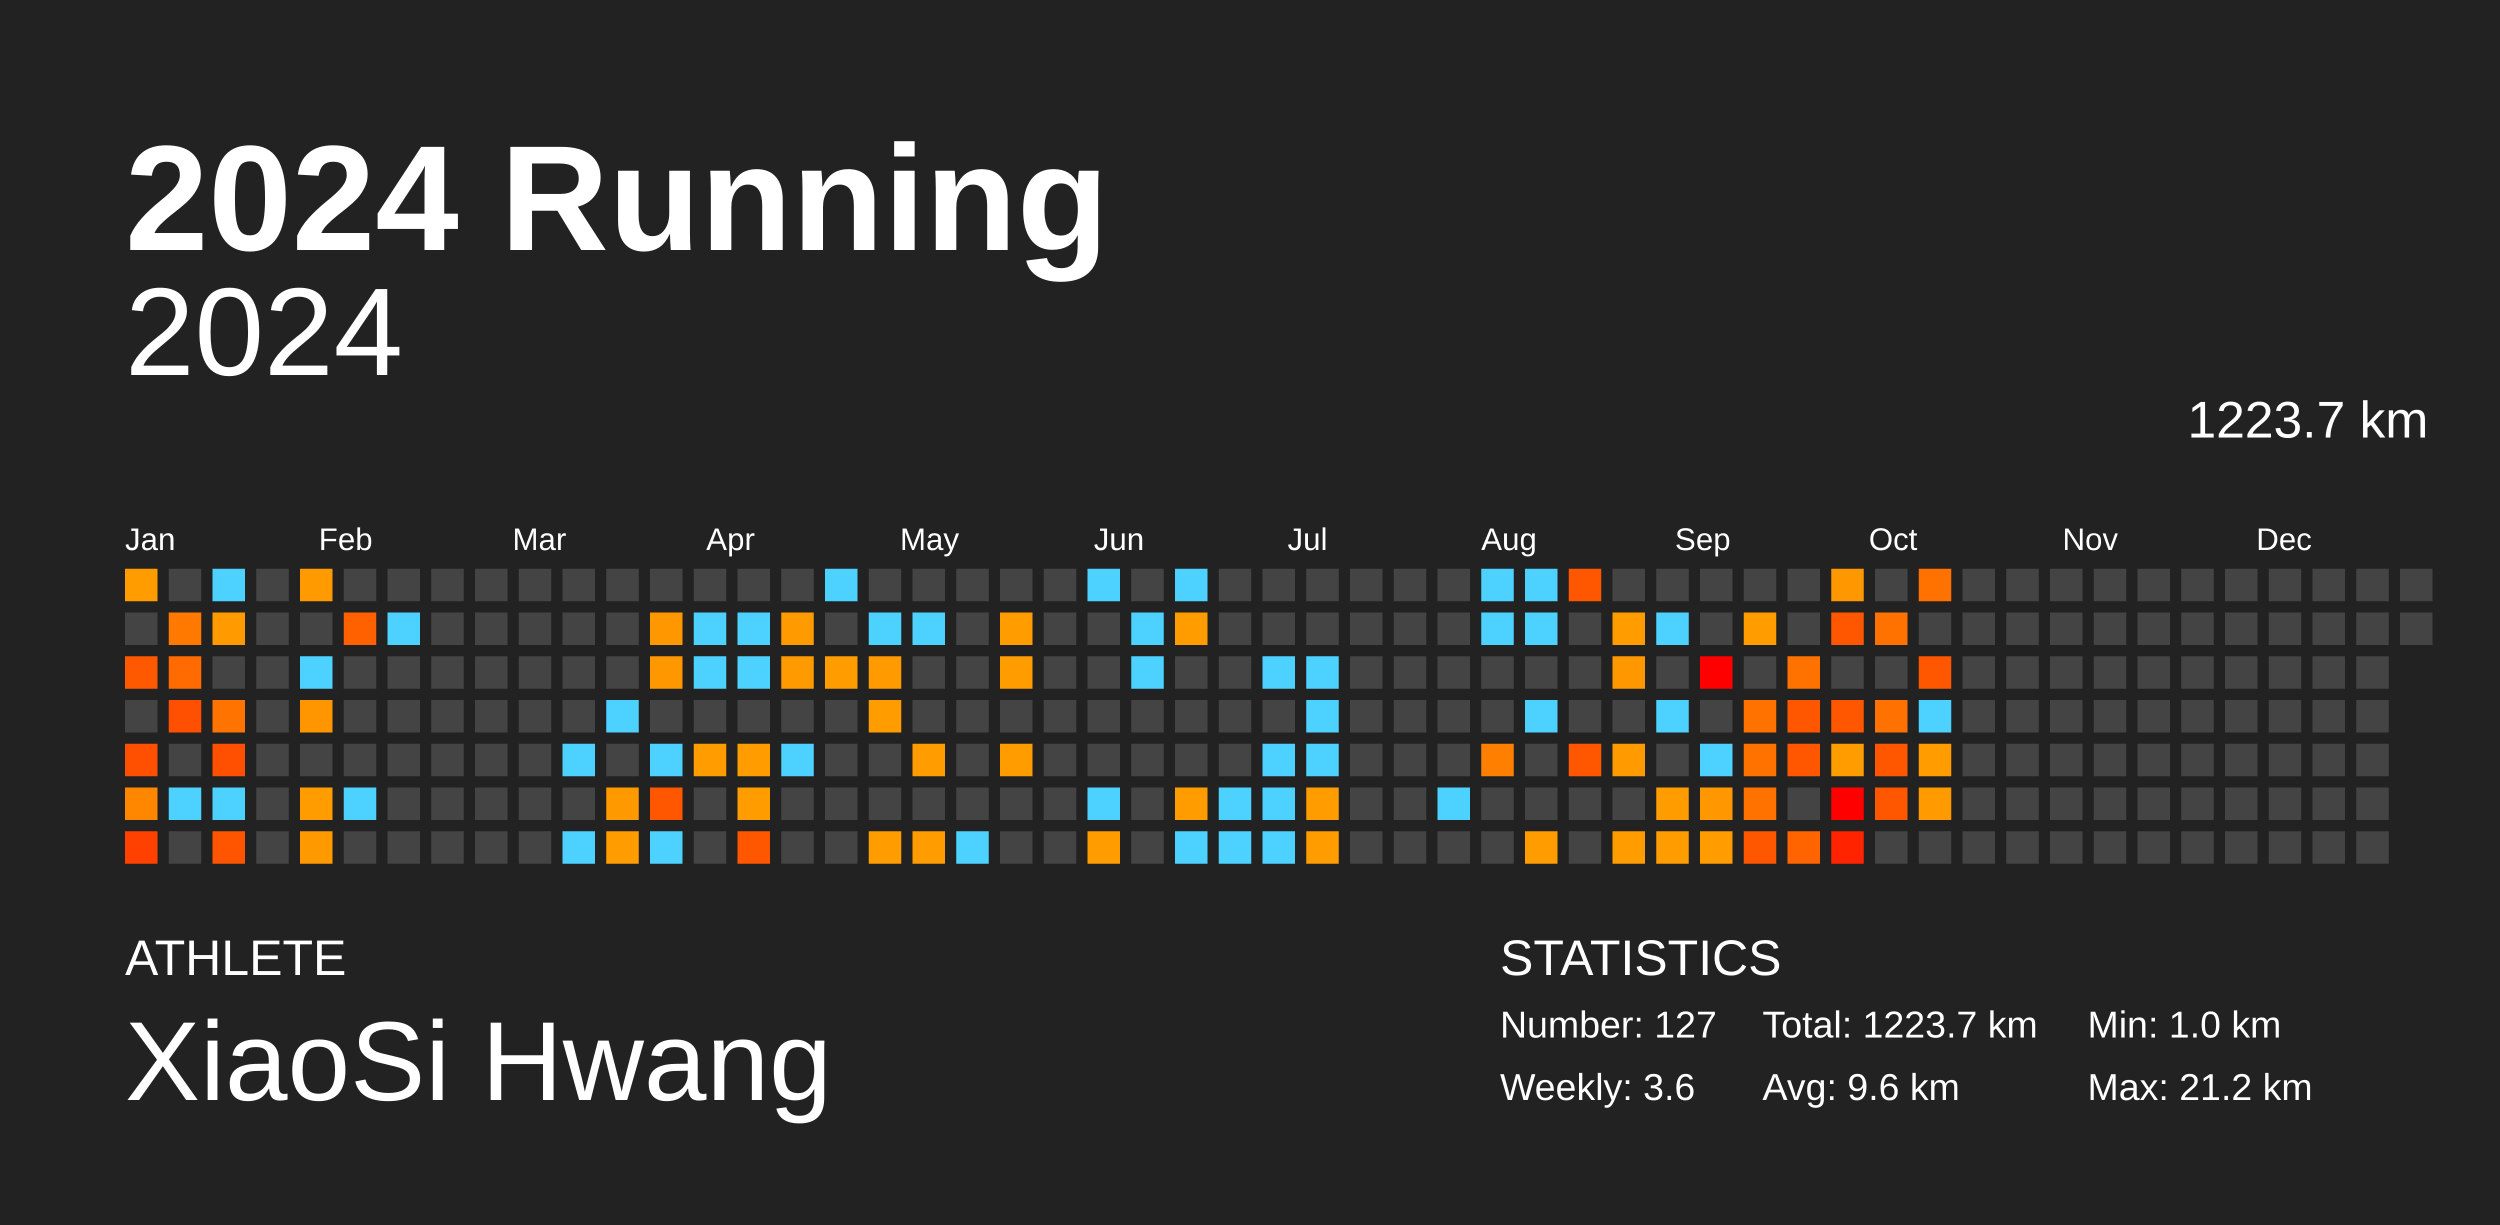
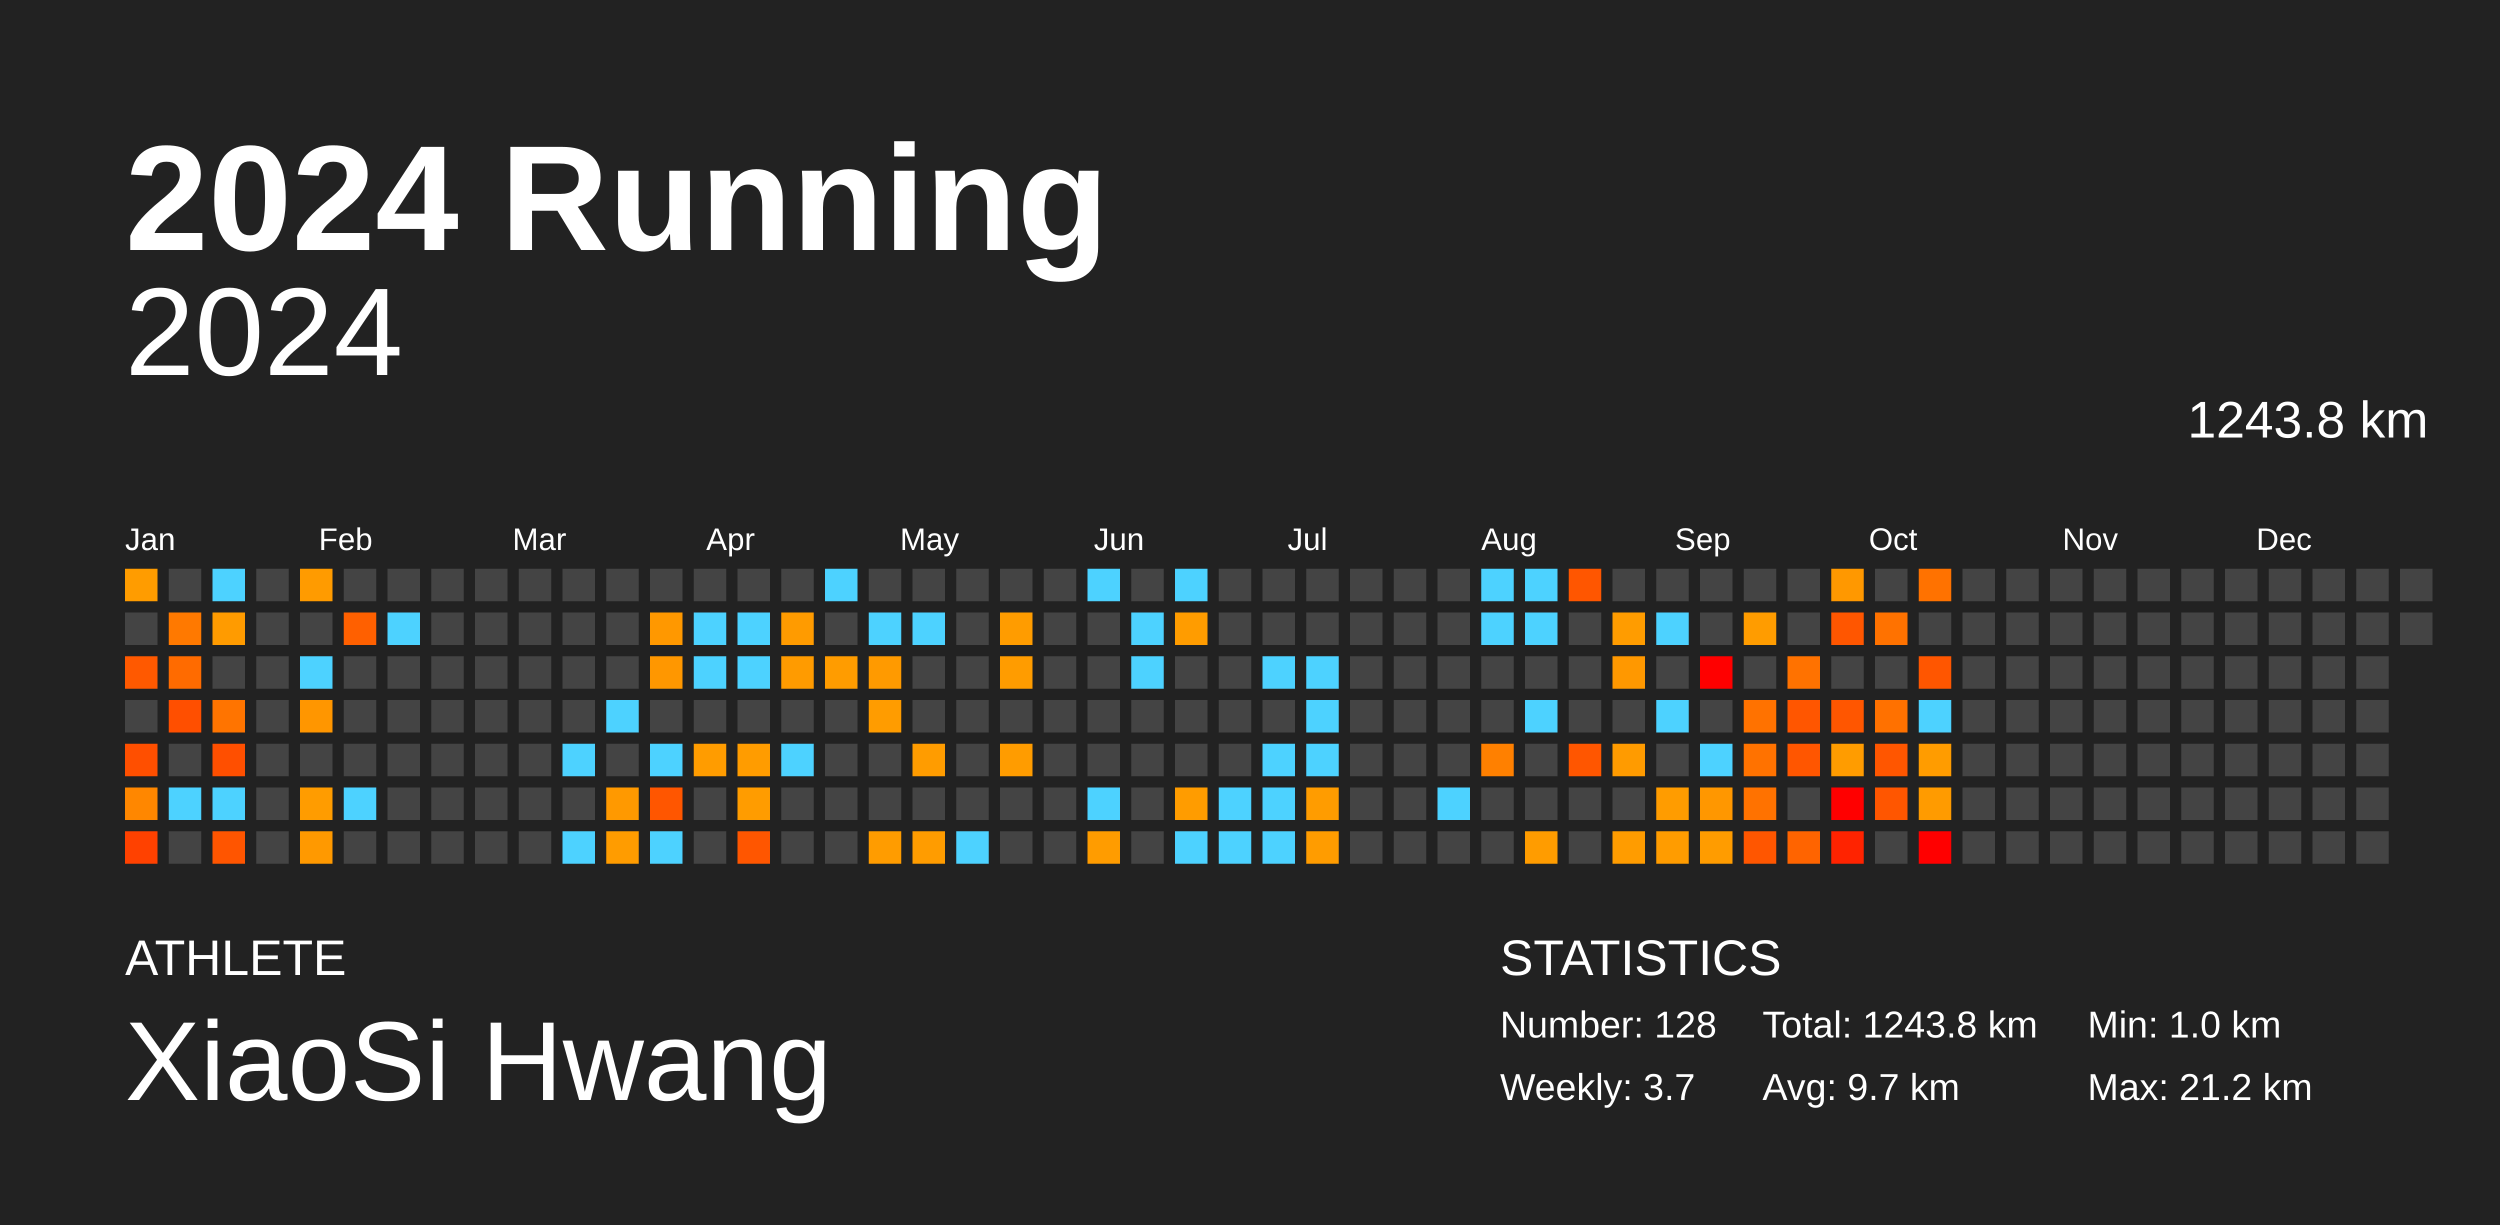
<svg xmlns="http://www.w3.org/2000/svg" baseProfile="full" height="98mm" version="1.1" viewBox="0,0,200,98" width="200mm">
  <defs />
  <rect fill="#222222" height="98" width="200" x="0" y="0" />
  <text fill="#FFFFFF" style="font-size:12px; font-family:Arial; font-weight:bold;" x="10" y="20">2024 Running</text>
  <text fill="#FFFFFF" style="font-size:4px; font-family:Arial" x="10" y="78">ATHLETE</text>
  <text fill="#FFFFFF" style="font-size:9px; font-family:Arial" x="10" y="88">XiaoSi Hwang</text>
  <text fill="#FFFFFF" style="font-size:4px; font-family:Arial" x="120" y="78">STATISTICS</text>
-   <text fill="#FFFFFF" style="font-size:3px; font-family:Arial" x="120" y="83">Number: 127</text>
-   <text fill="#FFFFFF" style="font-size:3px; font-family:Arial" x="120" y="88">Weekly: 3.6</text>
-   <text fill="#FFFFFF" style="font-size:3px; font-family:Arial" x="141" y="83">Total: 1223.7 km</text>
-   <text fill="#FFFFFF" style="font-size:3px; font-family:Arial" x="141" y="88">Avg: 9.6 km</text>
+   <text fill="#FFFFFF" style="font-size:3px; font-family:Arial" x="120" y="83">Number: 128</text>
+   <text fill="#FFFFFF" style="font-size:3px; font-family:Arial" x="120" y="88">Weekly: 3.7</text>
+   <text fill="#FFFFFF" style="font-size:3px; font-family:Arial" x="141" y="83">Total: 1243.8 km</text>
+   <text fill="#FFFFFF" style="font-size:3px; font-family:Arial" x="141" y="88">Avg: 9.7 km</text>
  <text fill="#FFFFFF" style="font-size:3px; font-family:Arial" x="167" y="83">Min: 1.0 km</text>
  <text fill="#FFFFFF" style="font-size:3px; font-family:Arial" x="167" y="88">Max: 21.2 km</text>
  <text alignment-baseline="hanging" fill="#FFFFFF" style="font-size:10.0px; font-family:Arial;" x="10" y="30">2024</text>
-   <text alignment-baseline="hanging" fill="#FFFFFF" style="font-size:4.125px; font-family:Arial;" x="175" y="35">1223.7 km</text>
+   <text alignment-baseline="hanging" fill="#FFFFFF" style="font-size:4.125px; font-family:Arial;" x="175" y="35">1243.8 km</text>
  <text fill="#FFFFFF" style="font-size:2.5px; font-family:Arial" x="10.0" y="44">Jan</text>
  <text fill="#FFFFFF" style="font-size:2.5px; font-family:Arial" x="25.5" y="44">Feb</text>
  <text fill="#FFFFFF" style="font-size:2.5px; font-family:Arial" x="41.0" y="44">Mar</text>
  <text fill="#FFFFFF" style="font-size:2.5px; font-family:Arial" x="56.5" y="44">Apr</text>
  <text fill="#FFFFFF" style="font-size:2.5px; font-family:Arial" x="72.0" y="44">May</text>
  <text fill="#FFFFFF" style="font-size:2.5px; font-family:Arial" x="87.5" y="44">Jun</text>
  <text fill="#FFFFFF" style="font-size:2.5px; font-family:Arial" x="103.0" y="44">Jul</text>
  <text fill="#FFFFFF" style="font-size:2.5px; font-family:Arial" x="118.5" y="44">Aug</text>
  <text fill="#FFFFFF" style="font-size:2.5px; font-family:Arial" x="134.0" y="44">Sep</text>
  <text fill="#FFFFFF" style="font-size:2.5px; font-family:Arial" x="149.5" y="44">Oct</text>
  <text fill="#FFFFFF" style="font-size:2.5px; font-family:Arial" x="165.0" y="44">Nov</text>
  <text fill="#FFFFFF" style="font-size:2.5px; font-family:Arial" x="180.5" y="44">Dec</text>
  <rect fill="#ff9c00" height="2.6" width="2.6" x="10.0" y="45.5" />
  <rect fill="#444444" height="2.6" width="2.6" x="10.0" y="49.0" />
  <rect fill="#ff5900" height="2.6" width="2.6" x="10.0" y="52.5" />
  <rect fill="#444444" height="2.6" width="2.6" x="10.0" y="56.0" />
  <rect fill="#ff4f00" height="2.6" width="2.6" x="10.0" y="59.5" />
  <rect fill="#ff8700" height="2.6" width="2.6" x="10.0" y="63.0" />
  <rect fill="#ff4100" height="2.6" width="2.6" x="10.0" y="66.5" />
  <rect fill="#444444" height="2.6" width="2.6" x="13.5" y="45.5" />
  <rect fill="#ff7900" height="2.6" width="2.6" x="13.5" y="49.0" />
  <rect fill="#ff6b00" height="2.6" width="2.6" x="13.5" y="52.5" />
  <rect fill="#ff4f00" height="2.6" width="2.6" x="13.5" y="56.0" />
  <rect fill="#444444" height="2.6" width="2.6" x="13.5" y="59.5" />
  <rect fill="#4dd2ff" height="2.6" width="2.6" x="13.5" y="63.0" />
  <rect fill="#444444" height="2.6" width="2.6" x="13.5" y="66.5" />
  <rect fill="#4dd2ff" height="2.6" width="2.6" x="17.0" y="45.5" />
  <rect fill="#ff9b00" height="2.6" width="2.6" x="17.0" y="49.0" />
  <rect fill="#444444" height="2.6" width="2.6" x="17.0" y="52.5" />
  <rect fill="#ff7400" height="2.6" width="2.6" x="17.0" y="56.0" />
  <rect fill="#ff4f00" height="2.6" width="2.6" x="17.0" y="59.5" />
  <rect fill="#4dd2ff" height="2.6" width="2.6" x="17.0" y="63.0" />
  <rect fill="#ff5500" height="2.6" width="2.6" x="17.0" y="66.5" />
  <rect fill="#444444" height="2.6" width="2.6" x="20.5" y="45.5" />
  <rect fill="#444444" height="2.6" width="2.6" x="20.5" y="49.0" />
  <rect fill="#444444" height="2.6" width="2.6" x="20.5" y="52.5" />
  <rect fill="#444444" height="2.6" width="2.6" x="20.5" y="56.0" />
  <rect fill="#444444" height="2.6" width="2.6" x="20.5" y="59.5" />
  <rect fill="#444444" height="2.6" width="2.6" x="20.5" y="63.0" />
  <rect fill="#444444" height="2.6" width="2.6" x="20.5" y="66.5" />
  <rect fill="#ff9b00" height="2.6" width="2.6" x="24.0" y="45.5" />
  <rect fill="#444444" height="2.6" width="2.6" x="24.0" y="49.0" />
  <rect fill="#4dd2ff" height="2.6" width="2.6" x="24.0" y="52.5" />
  <rect fill="#ff9600" height="2.6" width="2.6" x="24.0" y="56.0" />
  <rect fill="#444444" height="2.6" width="2.6" x="24.0" y="59.5" />
  <rect fill="#ff9c00" height="2.6" width="2.6" x="24.0" y="63.0" />
  <rect fill="#ff9900" height="2.6" width="2.6" x="24.0" y="66.5" />
  <rect fill="#444444" height="2.6" width="2.6" x="27.5" y="45.5" />
  <rect fill="#ff6000" height="2.6" width="2.6" x="27.5" y="49.0" />
  <rect fill="#444444" height="2.6" width="2.6" x="27.5" y="52.5" />
  <rect fill="#444444" height="2.6" width="2.6" x="27.5" y="56.0" />
  <rect fill="#444444" height="2.6" width="2.6" x="27.5" y="59.5" />
  <rect fill="#4dd2ff" height="2.6" width="2.6" x="27.5" y="63.0" />
  <rect fill="#444444" height="2.6" width="2.6" x="27.5" y="66.5" />
  <rect fill="#444444" height="2.6" width="2.6" x="31.0" y="45.5" />
  <rect fill="#4dd2ff" height="2.6" width="2.6" x="31.0" y="49.0" />
  <rect fill="#444444" height="2.6" width="2.6" x="31.0" y="52.5" />
  <rect fill="#444444" height="2.6" width="2.6" x="31.0" y="56.0" />
  <rect fill="#444444" height="2.6" width="2.6" x="31.0" y="59.5" />
  <rect fill="#444444" height="2.6" width="2.6" x="31.0" y="63.0" />
  <rect fill="#444444" height="2.6" width="2.6" x="31.0" y="66.5" />
  <rect fill="#444444" height="2.6" width="2.6" x="34.5" y="45.5" />
  <rect fill="#444444" height="2.6" width="2.6" x="34.5" y="49.0" />
  <rect fill="#444444" height="2.6" width="2.6" x="34.5" y="52.5" />
  <rect fill="#444444" height="2.6" width="2.6" x="34.5" y="56.0" />
  <rect fill="#444444" height="2.6" width="2.6" x="34.5" y="59.5" />
  <rect fill="#444444" height="2.6" width="2.6" x="34.5" y="63.0" />
  <rect fill="#444444" height="2.6" width="2.6" x="34.5" y="66.5" />
  <rect fill="#444444" height="2.6" width="2.6" x="38.0" y="45.5" />
  <rect fill="#444444" height="2.6" width="2.6" x="38.0" y="49.0" />
  <rect fill="#444444" height="2.6" width="2.6" x="38.0" y="52.5" />
  <rect fill="#444444" height="2.6" width="2.6" x="38.0" y="56.0" />
  <rect fill="#444444" height="2.6" width="2.6" x="38.0" y="59.5" />
  <rect fill="#444444" height="2.6" width="2.6" x="38.0" y="63.0" />
  <rect fill="#444444" height="2.6" width="2.6" x="38.0" y="66.5" />
  <rect fill="#444444" height="2.6" width="2.6" x="41.5" y="45.5" />
  <rect fill="#444444" height="2.6" width="2.6" x="41.5" y="49.0" />
  <rect fill="#444444" height="2.6" width="2.6" x="41.5" y="52.5" />
  <rect fill="#444444" height="2.6" width="2.6" x="41.5" y="56.0" />
  <rect fill="#444444" height="2.6" width="2.6" x="41.5" y="59.5" />
  <rect fill="#444444" height="2.6" width="2.6" x="41.5" y="63.0" />
  <rect fill="#444444" height="2.6" width="2.6" x="41.5" y="66.5" />
  <rect fill="#444444" height="2.6" width="2.6" x="45.0" y="45.5" />
  <rect fill="#444444" height="2.6" width="2.6" x="45.0" y="49.0" />
  <rect fill="#444444" height="2.6" width="2.6" x="45.0" y="52.5" />
  <rect fill="#444444" height="2.6" width="2.6" x="45.0" y="56.0" />
  <rect fill="#4dd2ff" height="2.6" width="2.6" x="45.0" y="59.5" />
  <rect fill="#444444" height="2.6" width="2.6" x="45.0" y="63.0" />
  <rect fill="#4dd2ff" height="2.6" width="2.6" x="45.0" y="66.5" />
  <rect fill="#444444" height="2.6" width="2.6" x="48.5" y="45.5" />
  <rect fill="#444444" height="2.6" width="2.6" x="48.5" y="49.0" />
  <rect fill="#444444" height="2.6" width="2.6" x="48.5" y="52.5" />
  <rect fill="#4dd2ff" height="2.6" width="2.6" x="48.5" y="56.0" />
  <rect fill="#444444" height="2.6" width="2.6" x="48.5" y="59.5" />
  <rect fill="#ff9900" height="2.6" width="2.6" x="48.5" y="63.0" />
  <rect fill="#ff9c00" height="2.6" width="2.6" x="48.5" y="66.5" />
  <rect fill="#444444" height="2.6" width="2.6" x="52.0" y="45.5" />
  <rect fill="#ff9800" height="2.6" width="2.6" x="52.0" y="49.0" />
  <rect fill="#ff9700" height="2.6" width="2.6" x="52.0" y="52.5" />
  <rect fill="#444444" height="2.6" width="2.6" x="52.0" y="56.0" />
  <rect fill="#4dd2ff" height="2.6" width="2.6" x="52.0" y="59.5" />
  <rect fill="#ff5600" height="2.6" width="2.6" x="52.0" y="63.0" />
  <rect fill="#4dd2ff" height="2.6" width="2.6" x="52.0" y="66.5" />
  <rect fill="#444444" height="2.6" width="2.6" x="55.5" y="45.5" />
  <rect fill="#4dd2ff" height="2.6" width="2.6" x="55.5" y="49.0" />
  <rect fill="#4dd2ff" height="2.6" width="2.6" x="55.5" y="52.5" />
  <rect fill="#444444" height="2.6" width="2.6" x="55.5" y="56.0" />
  <rect fill="#ff9c00" height="2.6" width="2.6" x="55.5" y="59.5" />
  <rect fill="#444444" height="2.6" width="2.6" x="55.5" y="63.0" />
  <rect fill="#444444" height="2.6" width="2.6" x="55.5" y="66.5" />
  <rect fill="#444444" height="2.6" width="2.6" x="59.0" y="45.5" />
  <rect fill="#4dd2ff" height="2.6" width="2.6" x="59.0" y="49.0" />
  <rect fill="#4dd2ff" height="2.6" width="2.6" x="59.0" y="52.5" />
  <rect fill="#444444" height="2.6" width="2.6" x="59.0" y="56.0" />
  <rect fill="#ff9c00" height="2.6" width="2.6" x="59.0" y="59.5" />
  <rect fill="#ff9c00" height="2.6" width="2.6" x="59.0" y="63.0" />
  <rect fill="#ff5600" height="2.6" width="2.6" x="59.0" y="66.5" />
  <rect fill="#444444" height="2.6" width="2.6" x="62.5" y="45.5" />
  <rect fill="#ff9b00" height="2.6" width="2.6" x="62.5" y="49.0" />
  <rect fill="#ff9b00" height="2.6" width="2.6" x="62.5" y="52.5" />
  <rect fill="#444444" height="2.6" width="2.6" x="62.5" y="56.0" />
  <rect fill="#4dd2ff" height="2.6" width="2.6" x="62.5" y="59.5" />
  <rect fill="#444444" height="2.6" width="2.6" x="62.5" y="63.0" />
  <rect fill="#444444" height="2.6" width="2.6" x="62.5" y="66.5" />
  <rect fill="#4dd2ff" height="2.6" width="2.6" x="66.0" y="45.5" />
  <rect fill="#444444" height="2.6" width="2.6" x="66.0" y="49.0" />
  <rect fill="#ff9c00" height="2.6" width="2.6" x="66.0" y="52.5" />
  <rect fill="#444444" height="2.6" width="2.6" x="66.0" y="56.0" />
  <rect fill="#444444" height="2.6" width="2.6" x="66.0" y="59.5" />
  <rect fill="#444444" height="2.6" width="2.6" x="66.0" y="63.0" />
  <rect fill="#444444" height="2.6" width="2.6" x="66.0" y="66.5" />
  <rect fill="#444444" height="2.6" width="2.6" x="69.5" y="45.5" />
  <rect fill="#4dd2ff" height="2.6" width="2.6" x="69.5" y="49.0" />
  <rect fill="#ff9a00" height="2.6" width="2.6" x="69.5" y="52.5" />
  <rect fill="#ff9c00" height="2.6" width="2.6" x="69.5" y="56.0" />
  <rect fill="#444444" height="2.6" width="2.6" x="69.5" y="59.5" />
  <rect fill="#444444" height="2.6" width="2.6" x="69.5" y="63.0" />
  <rect fill="#ff9c00" height="2.6" width="2.6" x="69.5" y="66.5" />
  <rect fill="#444444" height="2.6" width="2.6" x="73.0" y="45.5" />
  <rect fill="#4dd2ff" height="2.6" width="2.6" x="73.0" y="49.0" />
  <rect fill="#444444" height="2.6" width="2.6" x="73.0" y="52.5" />
  <rect fill="#444444" height="2.6" width="2.6" x="73.0" y="56.0" />
  <rect fill="#ff9c00" height="2.6" width="2.6" x="73.0" y="59.5" />
  <rect fill="#444444" height="2.6" width="2.6" x="73.0" y="63.0" />
  <rect fill="#ff9c00" height="2.6" width="2.6" x="73.0" y="66.5" />
  <rect fill="#444444" height="2.6" width="2.6" x="76.5" y="45.5" />
  <rect fill="#444444" height="2.6" width="2.6" x="76.5" y="49.0" />
  <rect fill="#444444" height="2.6" width="2.6" x="76.5" y="52.5" />
  <rect fill="#444444" height="2.6" width="2.6" x="76.5" y="56.0" />
  <rect fill="#444444" height="2.6" width="2.6" x="76.5" y="59.5" />
  <rect fill="#444444" height="2.6" width="2.6" x="76.5" y="63.0" />
  <rect fill="#4dd2ff" height="2.6" width="2.6" x="76.5" y="66.5" />
  <rect fill="#444444" height="2.6" width="2.6" x="80.0" y="45.5" />
  <rect fill="#ff9c00" height="2.6" width="2.6" x="80.0" y="49.0" />
  <rect fill="#ff9c00" height="2.6" width="2.6" x="80.0" y="52.5" />
  <rect fill="#444444" height="2.6" width="2.6" x="80.0" y="56.0" />
  <rect fill="#ff9c00" height="2.6" width="2.6" x="80.0" y="59.5" />
  <rect fill="#444444" height="2.6" width="2.6" x="80.0" y="63.0" />
  <rect fill="#444444" height="2.6" width="2.6" x="80.0" y="66.5" />
  <rect fill="#444444" height="2.6" width="2.6" x="83.5" y="45.5" />
  <rect fill="#444444" height="2.6" width="2.6" x="83.5" y="49.0" />
  <rect fill="#444444" height="2.6" width="2.6" x="83.5" y="52.5" />
  <rect fill="#444444" height="2.6" width="2.6" x="83.5" y="56.0" />
  <rect fill="#444444" height="2.6" width="2.6" x="83.5" y="59.5" />
  <rect fill="#444444" height="2.6" width="2.6" x="83.5" y="63.0" />
  <rect fill="#444444" height="2.6" width="2.6" x="83.5" y="66.5" />
  <rect fill="#4dd2ff" height="2.6" width="2.6" x="87.0" y="45.5" />
  <rect fill="#444444" height="2.6" width="2.6" x="87.0" y="49.0" />
  <rect fill="#444444" height="2.6" width="2.6" x="87.0" y="52.5" />
  <rect fill="#444444" height="2.6" width="2.6" x="87.0" y="56.0" />
  <rect fill="#444444" height="2.6" width="2.6" x="87.0" y="59.5" />
  <rect fill="#4dd2ff" height="2.6" width="2.6" x="87.0" y="63.0" />
  <rect fill="#ff9c00" height="2.6" width="2.6" x="87.0" y="66.5" />
  <rect fill="#444444" height="2.6" width="2.6" x="90.5" y="45.5" />
  <rect fill="#4dd2ff" height="2.6" width="2.6" x="90.5" y="49.0" />
  <rect fill="#4dd2ff" height="2.6" width="2.6" x="90.5" y="52.5" />
  <rect fill="#444444" height="2.6" width="2.6" x="90.5" y="56.0" />
  <rect fill="#444444" height="2.6" width="2.6" x="90.5" y="59.5" />
  <rect fill="#444444" height="2.6" width="2.6" x="90.5" y="63.0" />
  <rect fill="#444444" height="2.6" width="2.6" x="90.5" y="66.5" />
  <rect fill="#4dd2ff" height="2.6" width="2.6" x="94.0" y="45.5" />
  <rect fill="#ff9c00" height="2.6" width="2.6" x="94.0" y="49.0" />
  <rect fill="#444444" height="2.6" width="2.6" x="94.0" y="52.5" />
  <rect fill="#444444" height="2.6" width="2.6" x="94.0" y="56.0" />
  <rect fill="#444444" height="2.6" width="2.6" x="94.0" y="59.5" />
  <rect fill="#ff9c00" height="2.6" width="2.6" x="94.0" y="63.0" />
  <rect fill="#4dd2ff" height="2.6" width="2.6" x="94.0" y="66.5" />
  <rect fill="#444444" height="2.6" width="2.6" x="97.5" y="45.5" />
  <rect fill="#444444" height="2.6" width="2.6" x="97.5" y="49.0" />
  <rect fill="#444444" height="2.6" width="2.6" x="97.5" y="52.5" />
  <rect fill="#444444" height="2.6" width="2.6" x="97.5" y="56.0" />
  <rect fill="#444444" height="2.6" width="2.6" x="97.5" y="59.5" />
  <rect fill="#4dd2ff" height="2.6" width="2.6" x="97.5" y="63.0" />
  <rect fill="#4dd2ff" height="2.6" width="2.6" x="97.5" y="66.5" />
  <rect fill="#444444" height="2.6" width="2.6" x="101.0" y="45.5" />
  <rect fill="#444444" height="2.6" width="2.6" x="101.0" y="49.0" />
  <rect fill="#4dd2ff" height="2.6" width="2.6" x="101.0" y="52.5" />
  <rect fill="#444444" height="2.6" width="2.6" x="101.0" y="56.0" />
  <rect fill="#4dd2ff" height="2.6" width="2.6" x="101.0" y="59.5" />
  <rect fill="#4dd2ff" height="2.6" width="2.6" x="101.0" y="63.0" />
  <rect fill="#4dd2ff" height="2.6" width="2.6" x="101.0" y="66.5" />
  <rect fill="#444444" height="2.6" width="2.6" x="104.5" y="45.5" />
  <rect fill="#444444" height="2.6" width="2.6" x="104.5" y="49.0" />
  <rect fill="#4dd2ff" height="2.6" width="2.6" x="104.5" y="52.5" />
  <rect fill="#4dd2ff" height="2.6" width="2.6" x="104.5" y="56.0" />
  <rect fill="#4dd2ff" height="2.6" width="2.6" x="104.5" y="59.5" />
  <rect fill="#ff9c00" height="2.6" width="2.6" x="104.5" y="63.0" />
  <rect fill="#ff9c00" height="2.6" width="2.6" x="104.5" y="66.5" />
  <rect fill="#444444" height="2.6" width="2.6" x="108.0" y="45.5" />
  <rect fill="#444444" height="2.6" width="2.6" x="108.0" y="49.0" />
  <rect fill="#444444" height="2.6" width="2.6" x="108.0" y="52.5" />
  <rect fill="#444444" height="2.6" width="2.6" x="108.0" y="56.0" />
  <rect fill="#444444" height="2.6" width="2.6" x="108.0" y="59.5" />
  <rect fill="#444444" height="2.6" width="2.6" x="108.0" y="63.0" />
  <rect fill="#444444" height="2.6" width="2.6" x="108.0" y="66.5" />
  <rect fill="#444444" height="2.6" width="2.6" x="111.5" y="45.5" />
  <rect fill="#444444" height="2.6" width="2.6" x="111.5" y="49.0" />
  <rect fill="#444444" height="2.6" width="2.6" x="111.5" y="52.5" />
  <rect fill="#444444" height="2.6" width="2.6" x="111.5" y="56.0" />
  <rect fill="#444444" height="2.6" width="2.6" x="111.5" y="59.5" />
  <rect fill="#444444" height="2.6" width="2.6" x="111.5" y="63.0" />
  <rect fill="#444444" height="2.6" width="2.6" x="111.5" y="66.5" />
  <rect fill="#444444" height="2.6" width="2.6" x="115.0" y="45.5" />
  <rect fill="#444444" height="2.6" width="2.6" x="115.0" y="49.0" />
  <rect fill="#444444" height="2.6" width="2.6" x="115.0" y="52.5" />
  <rect fill="#444444" height="2.6" width="2.6" x="115.0" y="56.0" />
  <rect fill="#444444" height="2.6" width="2.6" x="115.0" y="59.5" />
  <rect fill="#4dd2ff" height="2.6" width="2.6" x="115.0" y="63.0" />
  <rect fill="#444444" height="2.6" width="2.6" x="115.0" y="66.5" />
  <rect fill="#4dd2ff" height="2.6" width="2.6" x="118.5" y="45.5" />
  <rect fill="#4dd2ff" height="2.6" width="2.6" x="118.5" y="49.0" />
  <rect fill="#444444" height="2.6" width="2.6" x="118.5" y="52.5" />
  <rect fill="#444444" height="2.6" width="2.6" x="118.5" y="56.0" />
  <rect fill="#ff8000" height="2.6" width="2.6" x="118.5" y="59.5" />
  <rect fill="#444444" height="2.6" width="2.6" x="118.5" y="63.0" />
  <rect fill="#444444" height="2.6" width="2.6" x="118.5" y="66.5" />
  <rect fill="#4dd2ff" height="2.6" width="2.6" x="122.0" y="45.5" />
  <rect fill="#4dd2ff" height="2.6" width="2.6" x="122.0" y="49.0" />
  <rect fill="#444444" height="2.6" width="2.6" x="122.0" y="52.5" />
  <rect fill="#4dd2ff" height="2.6" width="2.6" x="122.0" y="56.0" />
  <rect fill="#444444" height="2.6" width="2.6" x="122.0" y="59.5" />
  <rect fill="#444444" height="2.6" width="2.6" x="122.0" y="63.0" />
  <rect fill="#ff9c00" height="2.6" width="2.6" x="122.0" y="66.5" />
  <rect fill="#ff5600" height="2.6" width="2.6" x="125.5" y="45.5" />
  <rect fill="#444444" height="2.6" width="2.6" x="125.5" y="49.0" />
  <rect fill="#444444" height="2.6" width="2.6" x="125.5" y="52.5" />
  <rect fill="#444444" height="2.6" width="2.6" x="125.5" y="56.0" />
  <rect fill="#ff5600" height="2.6" width="2.6" x="125.5" y="59.5" />
  <rect fill="#444444" height="2.6" width="2.6" x="125.5" y="63.0" />
  <rect fill="#444444" height="2.6" width="2.6" x="125.5" y="66.5" />
  <rect fill="#444444" height="2.6" width="2.6" x="129.0" y="45.5" />
  <rect fill="#ff9c00" height="2.6" width="2.6" x="129.0" y="49.0" />
  <rect fill="#ff9800" height="2.6" width="2.6" x="129.0" y="52.5" />
  <rect fill="#444444" height="2.6" width="2.6" x="129.0" y="56.0" />
  <rect fill="#ff9b00" height="2.6" width="2.6" x="129.0" y="59.5" />
  <rect fill="#444444" height="2.6" width="2.6" x="129.0" y="63.0" />
  <rect fill="#ff9c00" height="2.6" width="2.6" x="129.0" y="66.5" />
  <rect fill="#444444" height="2.6" width="2.6" x="132.5" y="45.5" />
  <rect fill="#4dd2ff" height="2.6" width="2.6" x="132.5" y="49.0" />
  <rect fill="#444444" height="2.6" width="2.6" x="132.5" y="52.5" />
  <rect fill="#4dd2ff" height="2.6" width="2.6" x="132.5" y="56.0" />
  <rect fill="#444444" height="2.6" width="2.6" x="132.5" y="59.5" />
  <rect fill="#ff9c00" height="2.6" width="2.6" x="132.5" y="63.0" />
  <rect fill="#ff9c00" height="2.6" width="2.6" x="132.5" y="66.5" />
  <rect fill="#444444" height="2.6" width="2.6" x="136.0" y="45.5" />
  <rect fill="#444444" height="2.6" width="2.6" x="136.0" y="49.0" />
  <rect fill="red" height="2.6" width="2.6" x="136.0" y="52.5" />
  <rect fill="#444444" height="2.6" width="2.6" x="136.0" y="56.0" />
  <rect fill="#4dd2ff" height="2.6" width="2.6" x="136.0" y="59.5" />
  <rect fill="#ff9700" height="2.6" width="2.6" x="136.0" y="63.0" />
  <rect fill="#ff9c00" height="2.6" width="2.6" x="136.0" y="66.5" />
  <rect fill="#444444" height="2.6" width="2.6" x="139.5" y="45.5" />
  <rect fill="#ff9c00" height="2.6" width="2.6" x="139.5" y="49.0" />
  <rect fill="#444444" height="2.6" width="2.6" x="139.5" y="52.5" />
  <rect fill="#ff7200" height="2.6" width="2.6" x="139.5" y="56.0" />
  <rect fill="#ff7200" height="2.6" width="2.6" x="139.5" y="59.5" />
  <rect fill="#ff7200" height="2.6" width="2.6" x="139.5" y="63.0" />
  <rect fill="#ff5600" height="2.6" width="2.6" x="139.5" y="66.5" />
  <rect fill="#444444" height="2.6" width="2.6" x="143.0" y="45.5" />
  <rect fill="#444444" height="2.6" width="2.6" x="143.0" y="49.0" />
  <rect fill="#ff7200" height="2.6" width="2.6" x="143.0" y="52.5" />
  <rect fill="#ff5600" height="2.6" width="2.6" x="143.0" y="56.0" />
  <rect fill="#ff5600" height="2.6" width="2.6" x="143.0" y="59.5" />
  <rect fill="#444444" height="2.6" width="2.6" x="143.0" y="63.0" />
  <rect fill="#ff6400" height="2.6" width="2.6" x="143.0" y="66.5" />
  <rect fill="#ff9800" height="2.6" width="2.6" x="146.5" y="45.5" />
  <rect fill="#ff5600" height="2.6" width="2.6" x="146.5" y="49.0" />
  <rect fill="#444444" height="2.6" width="2.6" x="146.5" y="52.5" />
  <rect fill="#ff5600" height="2.6" width="2.6" x="146.5" y="56.0" />
  <rect fill="#ff9c00" height="2.6" width="2.6" x="146.5" y="59.5" />
  <rect fill="red" height="2.6" width="2.6" x="146.5" y="63.0" />
  <rect fill="#ff2300" height="2.6" width="2.6" x="146.5" y="66.5" />
  <rect fill="#444444" height="2.6" width="2.6" x="150.0" y="45.5" />
  <rect fill="#ff7200" height="2.6" width="2.6" x="150.0" y="49.0" />
  <rect fill="#444444" height="2.6" width="2.6" x="150.0" y="52.5" />
  <rect fill="#ff7100" height="2.6" width="2.6" x="150.0" y="56.0" />
  <rect fill="#ff5600" height="2.6" width="2.6" x="150.0" y="59.5" />
  <rect fill="#ff5600" height="2.6" width="2.6" x="150.0" y="63.0" />
  <rect fill="#444444" height="2.6" width="2.6" x="150.0" y="66.5" />
  <rect fill="#ff7200" height="2.6" width="2.6" x="153.5" y="45.5" />
  <rect fill="#444444" height="2.6" width="2.6" x="153.5" y="49.0" />
  <rect fill="#ff5600" height="2.6" width="2.6" x="153.5" y="52.5" />
  <rect fill="#4dd2ff" height="2.6" width="2.6" x="153.5" y="56.0" />
  <rect fill="#ff9c00" height="2.6" width="2.6" x="153.5" y="59.5" />
  <rect fill="#ff9b00" height="2.6" width="2.6" x="153.5" y="63.0" />
-   <rect fill="#444444" height="2.6" width="2.6" x="153.5" y="66.5" />
+   <rect fill="red" height="2.6" width="2.6" x="153.5" y="66.5" />
  <rect fill="#444444" height="2.6" width="2.6" x="157.0" y="45.5" />
  <rect fill="#444444" height="2.6" width="2.6" x="157.0" y="49.0" />
  <rect fill="#444444" height="2.6" width="2.6" x="157.0" y="52.5" />
  <rect fill="#444444" height="2.6" width="2.6" x="157.0" y="56.0" />
  <rect fill="#444444" height="2.6" width="2.6" x="157.0" y="59.5" />
  <rect fill="#444444" height="2.6" width="2.6" x="157.0" y="63.0" />
  <rect fill="#444444" height="2.6" width="2.6" x="157.0" y="66.5" />
  <rect fill="#444444" height="2.6" width="2.6" x="160.5" y="45.5" />
  <rect fill="#444444" height="2.6" width="2.6" x="160.5" y="49.0" />
  <rect fill="#444444" height="2.6" width="2.6" x="160.5" y="52.5" />
  <rect fill="#444444" height="2.6" width="2.6" x="160.5" y="56.0" />
  <rect fill="#444444" height="2.6" width="2.6" x="160.5" y="59.5" />
  <rect fill="#444444" height="2.6" width="2.6" x="160.5" y="63.0" />
  <rect fill="#444444" height="2.6" width="2.6" x="160.5" y="66.5" />
  <rect fill="#444444" height="2.6" width="2.6" x="164.0" y="45.5" />
  <rect fill="#444444" height="2.6" width="2.6" x="164.0" y="49.0" />
  <rect fill="#444444" height="2.6" width="2.6" x="164.0" y="52.5" />
  <rect fill="#444444" height="2.6" width="2.6" x="164.0" y="56.0" />
  <rect fill="#444444" height="2.6" width="2.6" x="164.0" y="59.5" />
  <rect fill="#444444" height="2.6" width="2.6" x="164.0" y="63.0" />
  <rect fill="#444444" height="2.6" width="2.6" x="164.0" y="66.5" />
  <rect fill="#444444" height="2.6" width="2.6" x="167.5" y="45.5" />
  <rect fill="#444444" height="2.6" width="2.6" x="167.5" y="49.0" />
  <rect fill="#444444" height="2.6" width="2.6" x="167.5" y="52.5" />
  <rect fill="#444444" height="2.6" width="2.6" x="167.5" y="56.0" />
  <rect fill="#444444" height="2.6" width="2.6" x="167.5" y="59.5" />
  <rect fill="#444444" height="2.6" width="2.6" x="167.5" y="63.0" />
  <rect fill="#444444" height="2.6" width="2.6" x="167.5" y="66.5" />
  <rect fill="#444444" height="2.6" width="2.6" x="171.0" y="45.5" />
  <rect fill="#444444" height="2.6" width="2.6" x="171.0" y="49.0" />
  <rect fill="#444444" height="2.6" width="2.6" x="171.0" y="52.5" />
  <rect fill="#444444" height="2.6" width="2.6" x="171.0" y="56.0" />
  <rect fill="#444444" height="2.6" width="2.6" x="171.0" y="59.5" />
  <rect fill="#444444" height="2.6" width="2.6" x="171.0" y="63.0" />
  <rect fill="#444444" height="2.6" width="2.6" x="171.0" y="66.5" />
  <rect fill="#444444" height="2.6" width="2.6" x="174.5" y="45.5" />
  <rect fill="#444444" height="2.6" width="2.6" x="174.5" y="49.0" />
  <rect fill="#444444" height="2.6" width="2.6" x="174.5" y="52.5" />
  <rect fill="#444444" height="2.6" width="2.6" x="174.5" y="56.0" />
  <rect fill="#444444" height="2.6" width="2.6" x="174.5" y="59.5" />
  <rect fill="#444444" height="2.6" width="2.6" x="174.5" y="63.0" />
  <rect fill="#444444" height="2.6" width="2.6" x="174.5" y="66.5" />
  <rect fill="#444444" height="2.6" width="2.6" x="178.0" y="45.5" />
  <rect fill="#444444" height="2.6" width="2.6" x="178.0" y="49.0" />
  <rect fill="#444444" height="2.6" width="2.6" x="178.0" y="52.5" />
  <rect fill="#444444" height="2.6" width="2.6" x="178.0" y="56.0" />
  <rect fill="#444444" height="2.6" width="2.6" x="178.0" y="59.5" />
  <rect fill="#444444" height="2.6" width="2.6" x="178.0" y="63.0" />
  <rect fill="#444444" height="2.6" width="2.6" x="178.0" y="66.5" />
  <rect fill="#444444" height="2.6" width="2.6" x="181.5" y="45.5" />
  <rect fill="#444444" height="2.6" width="2.6" x="181.5" y="49.0" />
  <rect fill="#444444" height="2.6" width="2.6" x="181.5" y="52.5" />
  <rect fill="#444444" height="2.6" width="2.6" x="181.5" y="56.0" />
  <rect fill="#444444" height="2.6" width="2.6" x="181.5" y="59.5" />
  <rect fill="#444444" height="2.6" width="2.6" x="181.5" y="63.0" />
  <rect fill="#444444" height="2.6" width="2.6" x="181.5" y="66.5" />
  <rect fill="#444444" height="2.6" width="2.6" x="185.0" y="45.5" />
  <rect fill="#444444" height="2.6" width="2.6" x="185.0" y="49.0" />
  <rect fill="#444444" height="2.6" width="2.6" x="185.0" y="52.5" />
  <rect fill="#444444" height="2.6" width="2.6" x="185.0" y="56.0" />
  <rect fill="#444444" height="2.6" width="2.6" x="185.0" y="59.5" />
  <rect fill="#444444" height="2.6" width="2.6" x="185.0" y="63.0" />
  <rect fill="#444444" height="2.6" width="2.6" x="185.0" y="66.5" />
  <rect fill="#444444" height="2.6" width="2.6" x="188.5" y="45.5" />
  <rect fill="#444444" height="2.6" width="2.6" x="188.5" y="49.0" />
  <rect fill="#444444" height="2.6" width="2.6" x="188.5" y="52.5" />
  <rect fill="#444444" height="2.6" width="2.6" x="188.5" y="56.0" />
  <rect fill="#444444" height="2.6" width="2.6" x="188.5" y="59.5" />
  <rect fill="#444444" height="2.6" width="2.6" x="188.5" y="63.0" />
  <rect fill="#444444" height="2.6" width="2.6" x="188.5" y="66.5" />
  <rect fill="#444444" height="2.6" width="2.6" x="192.0" y="45.5" />
  <rect fill="#444444" height="2.6" width="2.6" x="192.0" y="49.0" />
</svg>
